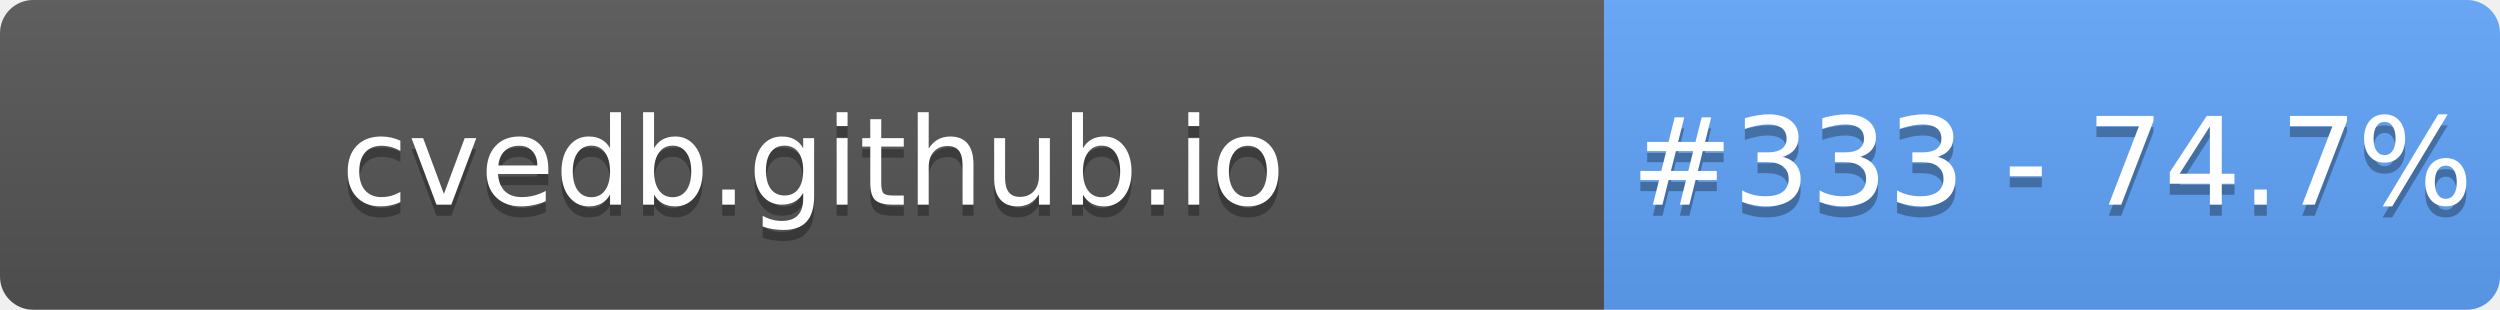
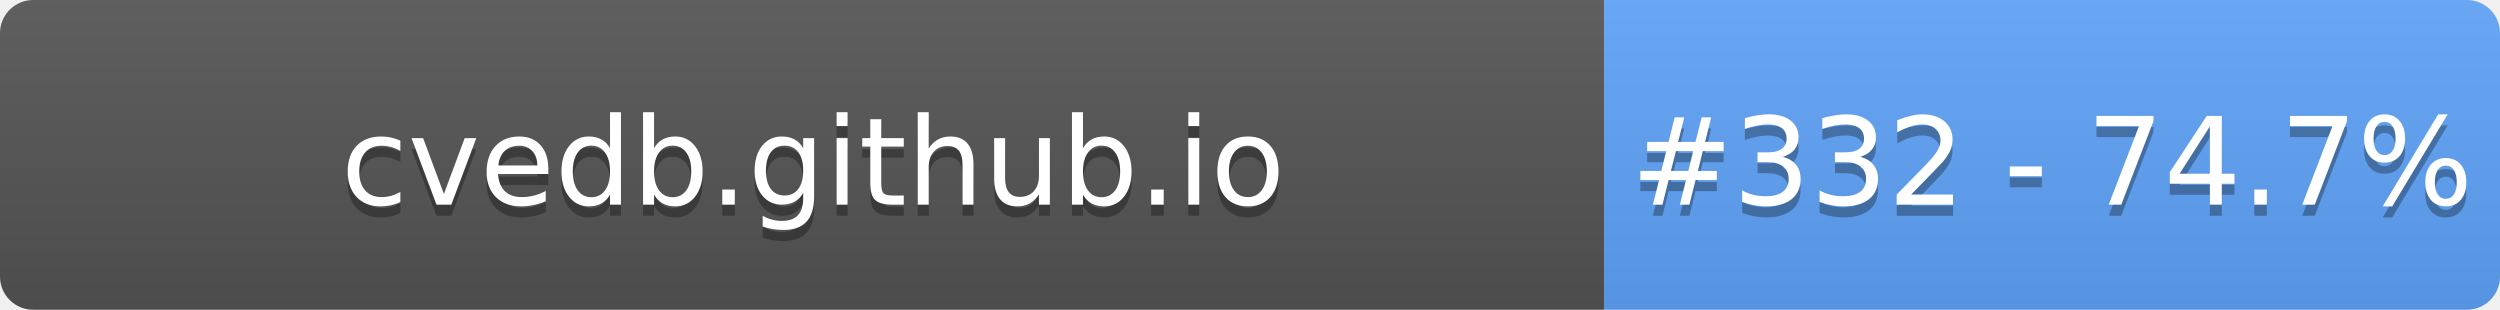
- <svg xmlns="http://www.w3.org/2000/svg" width="226" height="28" role="img" aria-label="cvedb.github.io: #333 - 74.7%">
+ <svg xmlns="http://www.w3.org/2000/svg" width="226" height="28" role="img" aria-label="cvedb.github.io: #332 - 74.7%">
  <linearGradient id="s" x2="0" y2="100%">
    <stop offset="0" stop-color="#bbb" stop-opacity=".1" />
    <stop offset="1" stop-opacity=".1" />
  </linearGradient>
  <clipPath id="r">
    <rect width="226" height="28" rx="3" fill="#fff" />
  </clipPath>
  <g clip-path="url(#r)">
    <rect width="145" height="28" fill="#555" />
    <rect x="145" width="81" height="28" fill="#60A5FA" />
    <rect width="226" height="28" fill="url(#s)" />
  </g>
  <g fill="#fff" text-anchor="middle" font-family="Verdana,Geneva,DejaVu Sans,sans-serif" text-rendering="geometricPrecision" font-size="110">
    <text aria-hidden="true" x="735" y="195" fill="#010101" fill-opacity=".3" transform="scale(.1)" textLength="1350">cvedb.github.io</text>
    <text x="735" y="185" transform="scale(.1)" fill="#fff" textLength="1350">cvedb.github.io</text>
-     <text aria-hidden="true" x="1855" y="195" fill="#010101" fill-opacity=".3" transform="scale(.1)" textLength="660">#333 - 74.7%</text>
-     <text x="1855" y="185" transform="scale(.1)" fill="#fff" textLength="660">#333 - 74.7%</text>
+     <text aria-hidden="true" x="1855" y="195" fill="#010101" fill-opacity=".3" transform="scale(.1)" textLength="660">#332 - 74.7%</text>
+     <text x="1855" y="185" transform="scale(.1)" fill="#fff" textLength="660">#332 - 74.7%</text>
  </g>
</svg>
